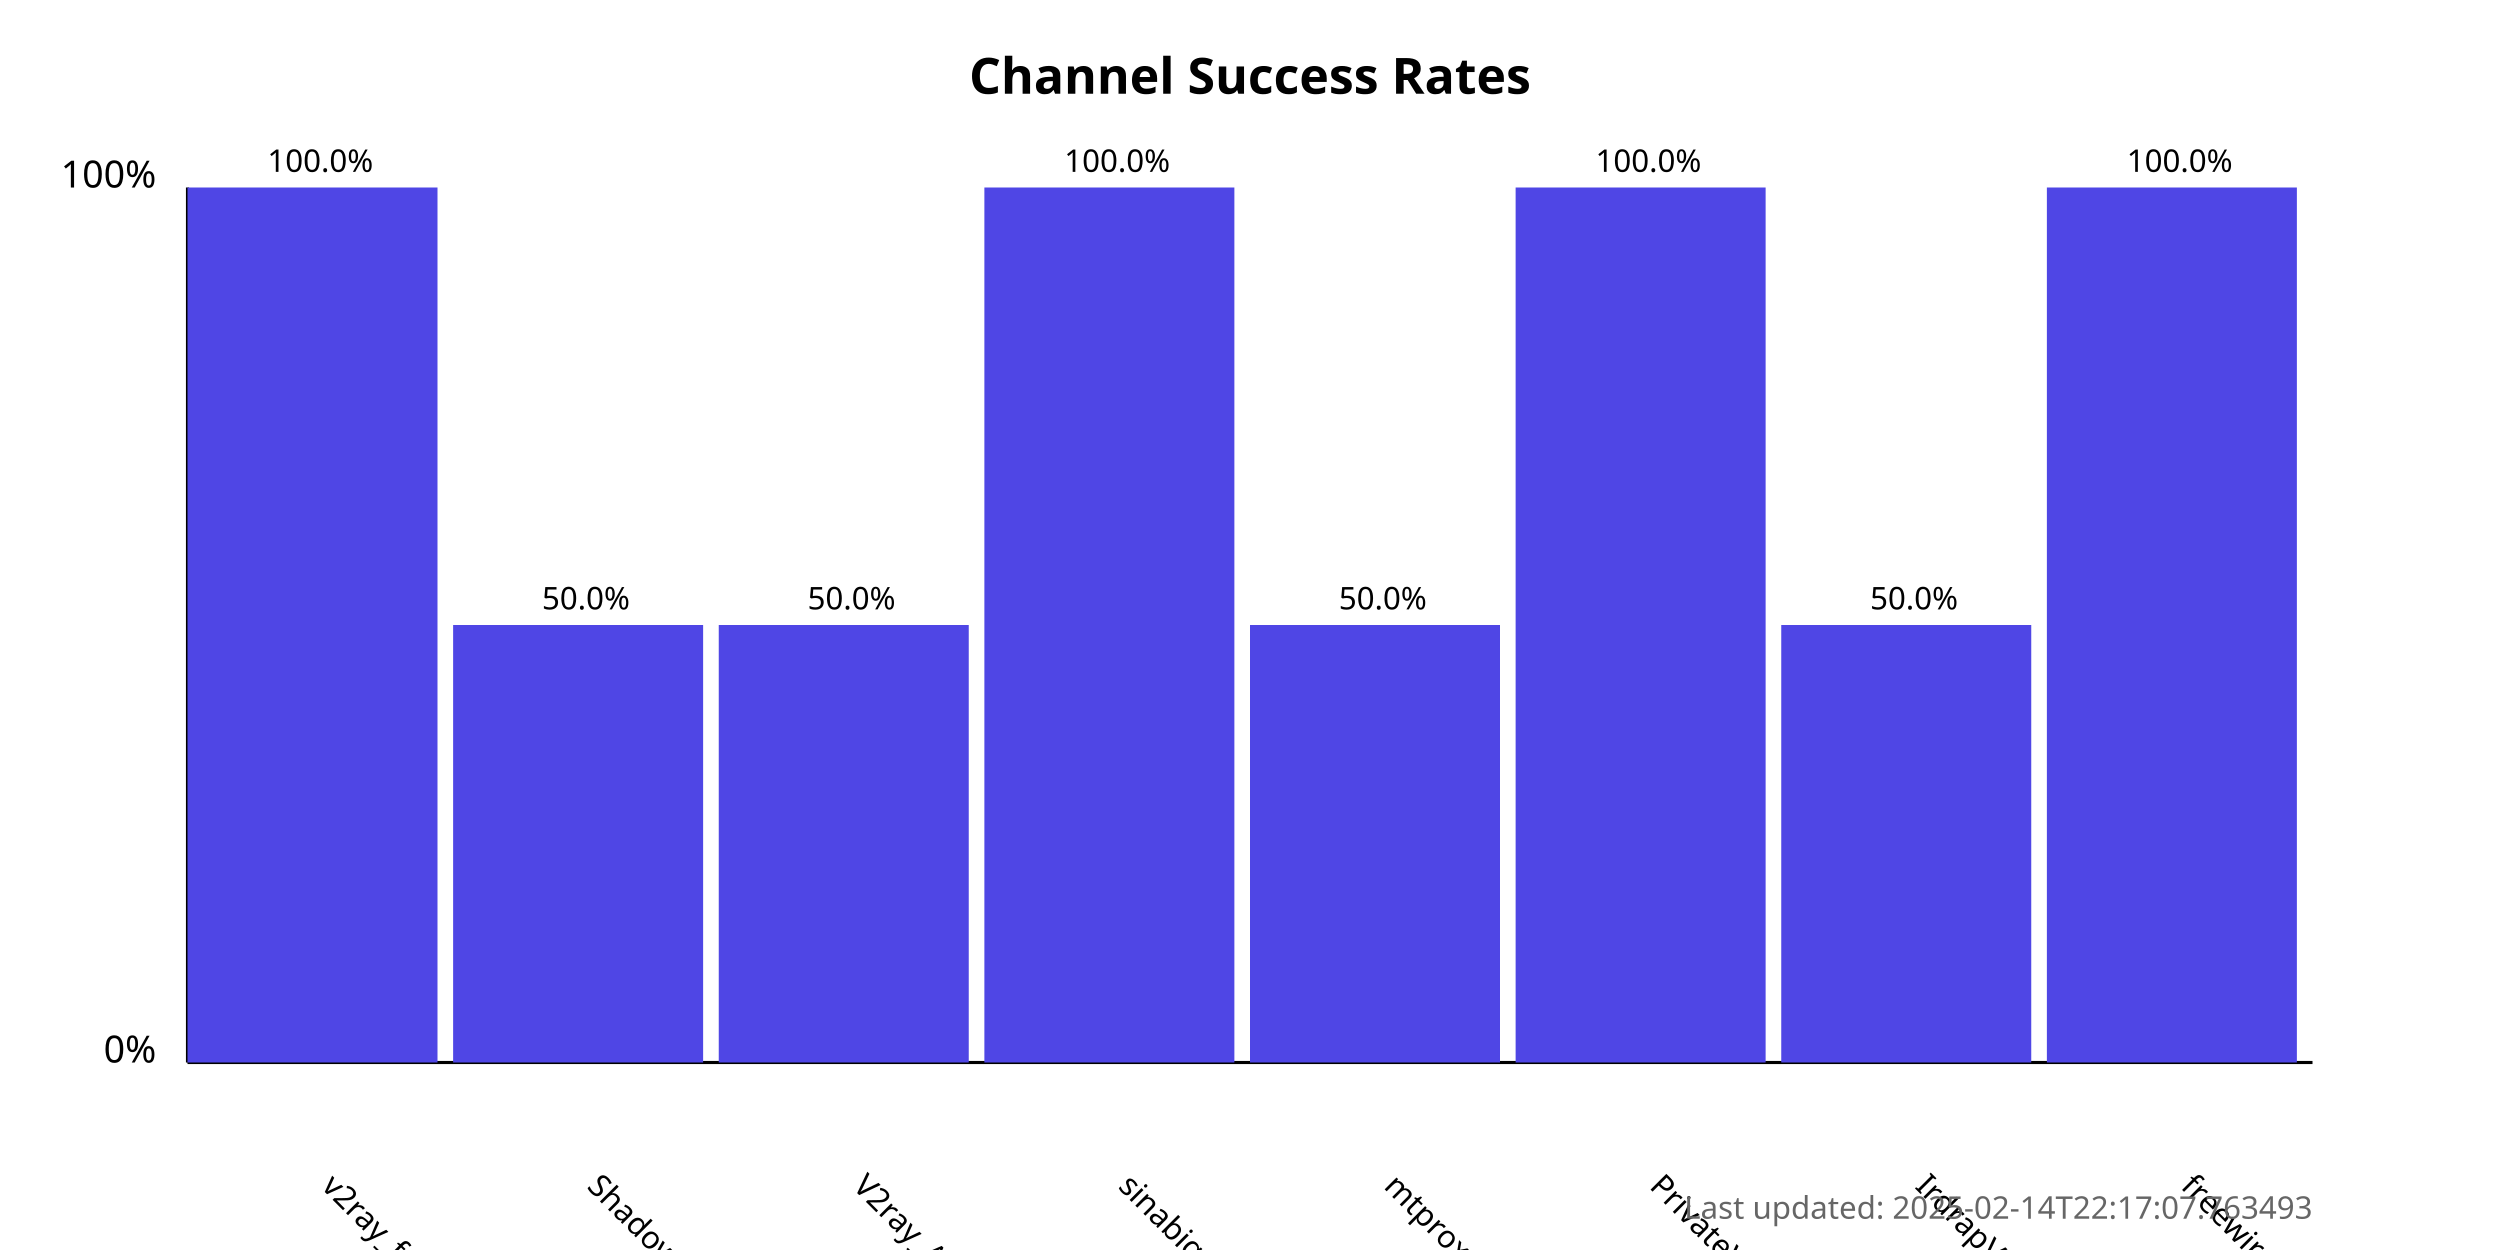
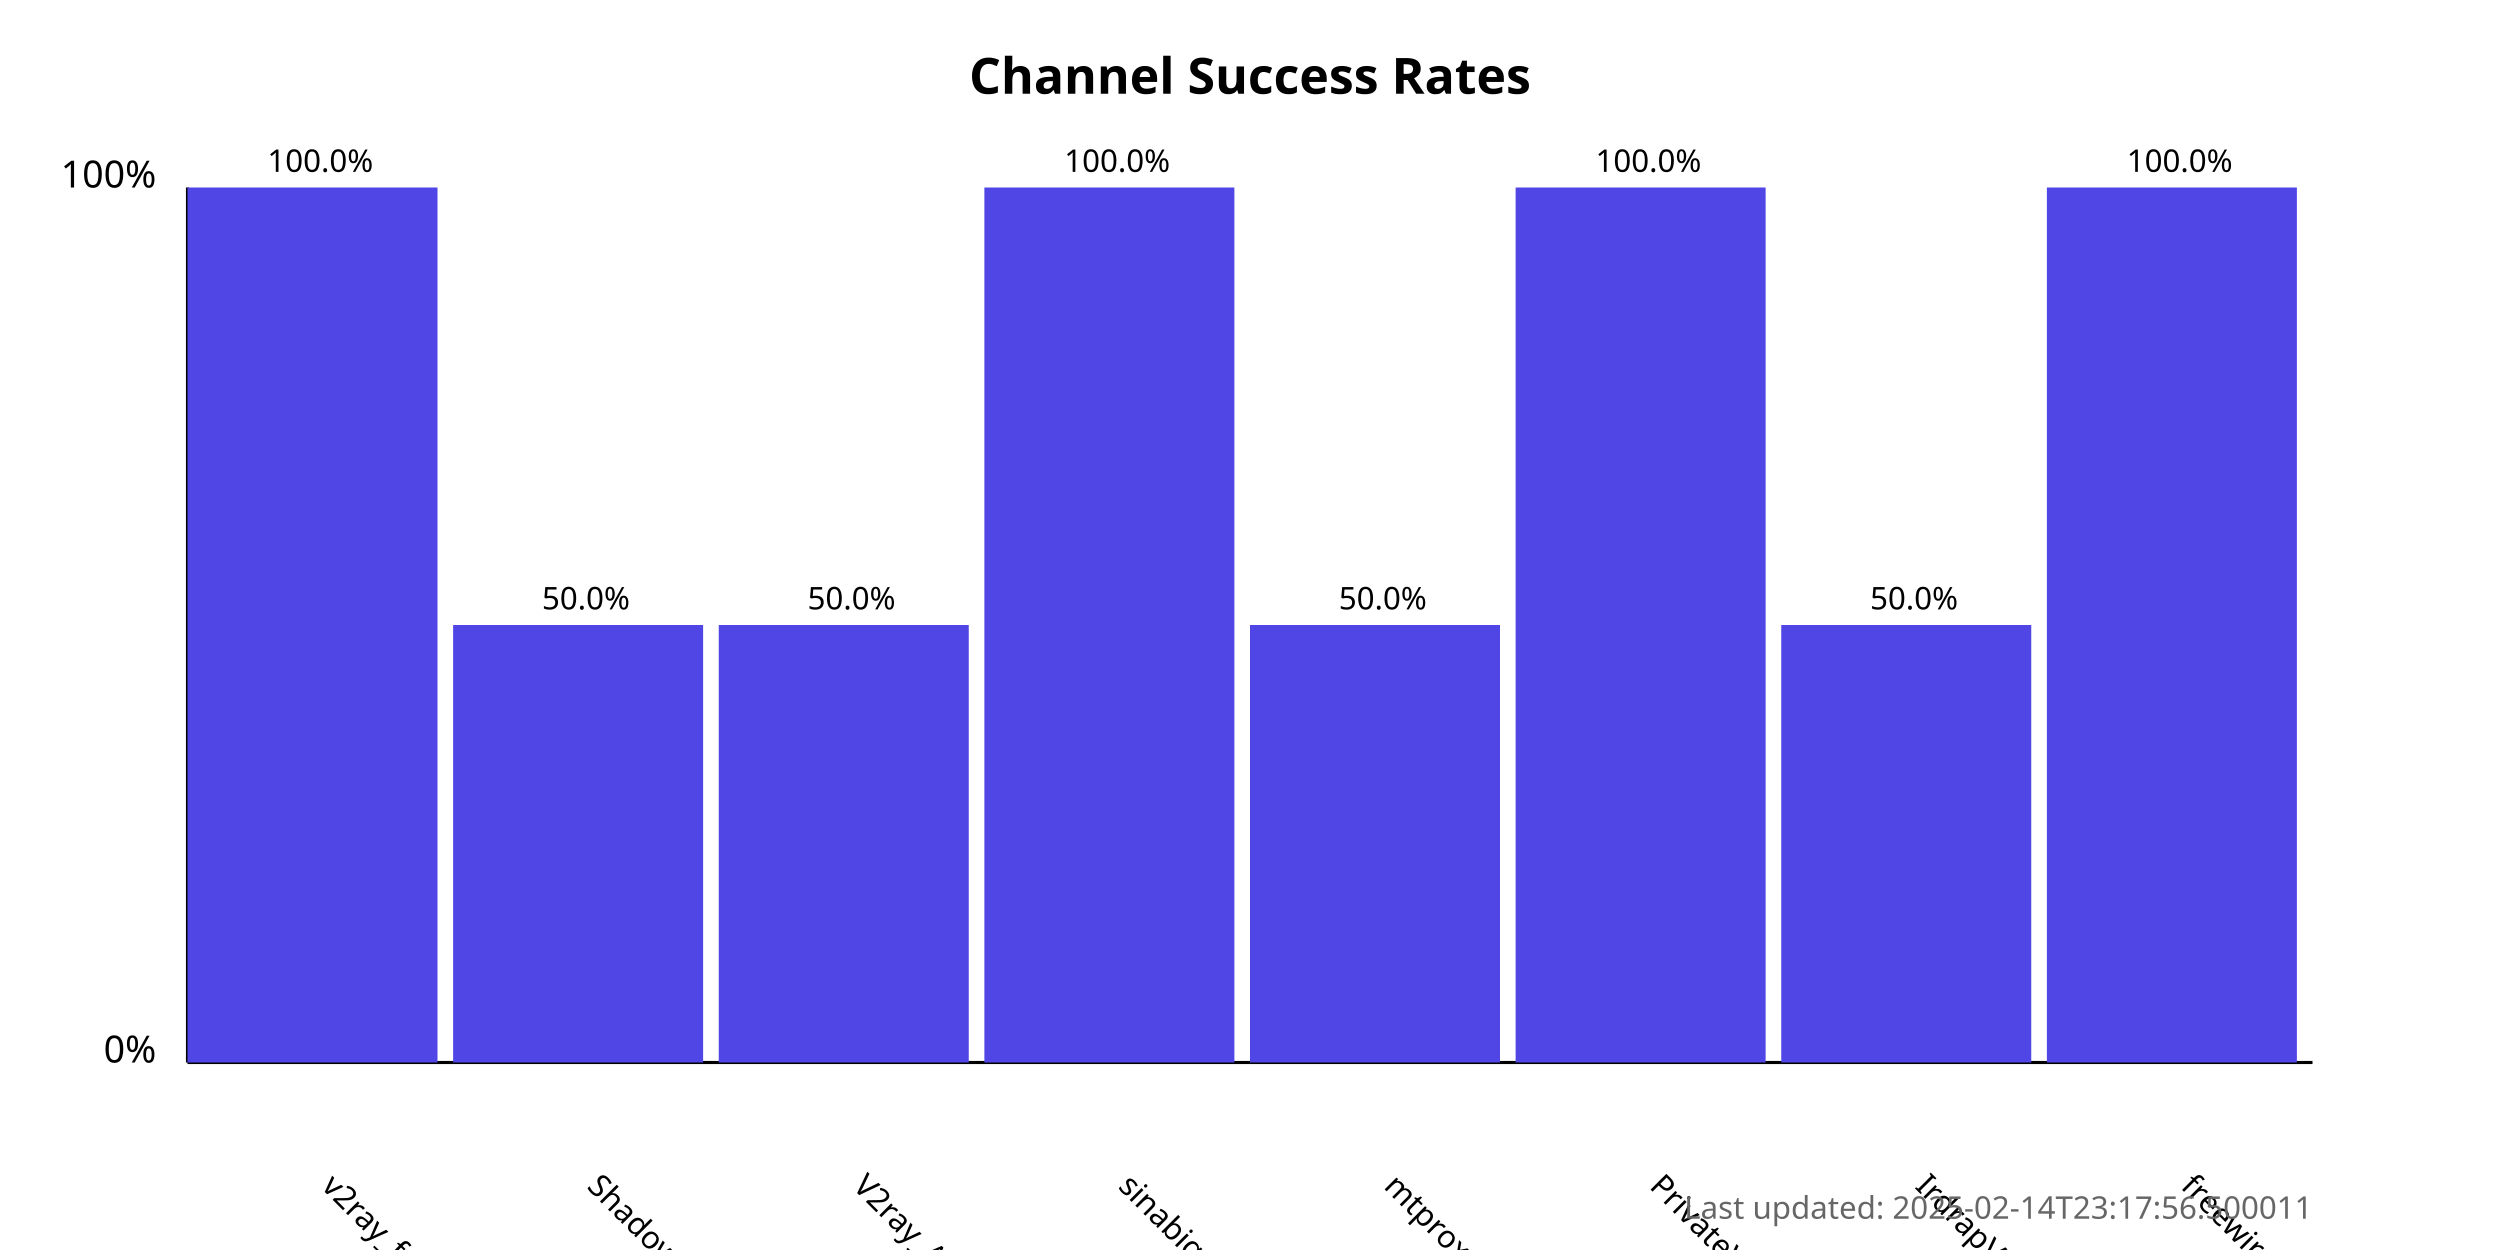
<svg xmlns="http://www.w3.org/2000/svg" width="800" height="400">
  <style>
            .chart-title { font: bold 16px sans-serif; }
            .axis-label { font: 12px sans-serif; }
            .tick-label { font: 10px sans-serif; }
            .bar { fill: #4f46e5; }
            .bar:hover { fill: #6366f1; }
            .timestamp { font: 10px sans-serif; fill: #666; }
        </style>
  <text x="400.0" y="30" text-anchor="middle" class="chart-title">
            Channel Success Rates
        </text>
  <line x1="60" y1="340" x2="60" y2="60" stroke="black" stroke-width="1" />
  <line x1="60" y1="340" x2="740" y2="340" stroke="black" stroke-width="1" />
  <text x="50" y="340" text-anchor="end" class="axis-label">0%</text>
  <text x="50" y="60" text-anchor="end" class="axis-label">100%</text>
  <g>
    <rect x="60" y="60.0" width="80.0" height="280.0" class="bar" />
    <text x="102.5" y="380" transform="rotate(45, 102.5, 380)" text-anchor="start" class="tick-label">
                v2ray_free_conf
            </text>
    <text x="102.5" y="55.0" text-anchor="middle" class="tick-label">
                100.0%
            </text>
  </g>
  <g>
    <rect x="145.0" y="200.0" width="80.0" height="140.0" class="bar" />
    <text x="187.5" y="380" transform="rotate(45, 187.5, 380)" text-anchor="start" class="tick-label">
                ShadowProxy66
            </text>
    <text x="187.5" y="195.0" text-anchor="middle" class="tick-label">
                50.0%
            </text>
  </g>
  <g>
    <rect x="230.0" y="200.0" width="80.0" height="140.0" class="bar" />
    <text x="272.5" y="380" transform="rotate(45, 272.5, 380)" text-anchor="start" class="tick-label">
                V2ray_Alpha
            </text>
    <text x="272.5" y="195.0" text-anchor="middle" class="tick-label">
                50.0%
            </text>
  </g>
  <g>
    <rect x="315.0" y="60.0" width="80.0" height="280.0" class="bar" />
    <text x="357.5" y="380" transform="rotate(45, 357.5, 380)" text-anchor="start" class="tick-label">
                sinabigo
            </text>
    <text x="357.5" y="55.0" text-anchor="middle" class="tick-label">
                100.0%
            </text>
  </g>
  <g>
    <rect x="400.0" y="200.0" width="80.0" height="140.0" class="bar" />
    <text x="442.5" y="380" transform="rotate(45, 442.5, 380)" text-anchor="start" class="tick-label">
                mtproxy_lists
            </text>
    <text x="442.5" y="195.0" text-anchor="middle" class="tick-label">
                50.0%
            </text>
  </g>
  <g>
    <rect x="485.0" y="60.0" width="80.0" height="280.0" class="bar" />
    <text x="527.5" y="380" transform="rotate(45, 527.5, 380)" text-anchor="start" class="tick-label">
                PrivateVPNs
            </text>
    <text x="527.5" y="55.0" text-anchor="middle" class="tick-label">
                100.0%
            </text>
  </g>
  <g>
    <rect x="570.0" y="200.0" width="80.0" height="140.0" class="bar" />
    <text x="612.5" y="380" transform="rotate(45, 612.5, 380)" text-anchor="start" class="tick-label">
                IrdrapVPNnews
            </text>
    <text x="612.5" y="195.0" text-anchor="middle" class="tick-label">
                50.0%
            </text>
  </g>
  <g>
    <rect x="655.0" y="60.0" width="80.0" height="280.0" class="bar" />
    <text x="697.5" y="380" transform="rotate(45, 697.5, 380)" text-anchor="start" class="tick-label">
                freewireguard
            </text>
    <text x="697.5" y="55.0" text-anchor="middle" class="tick-label">
                100.0%
            </text>
  </g>
  <text x="740" y="390" text-anchor="end" class="timestamp">
-             Last updated: 2025-02-14T22:17:07.763493
+             Last updated: 2025-02-14T23:17:56.500011
        </text>
</svg>
